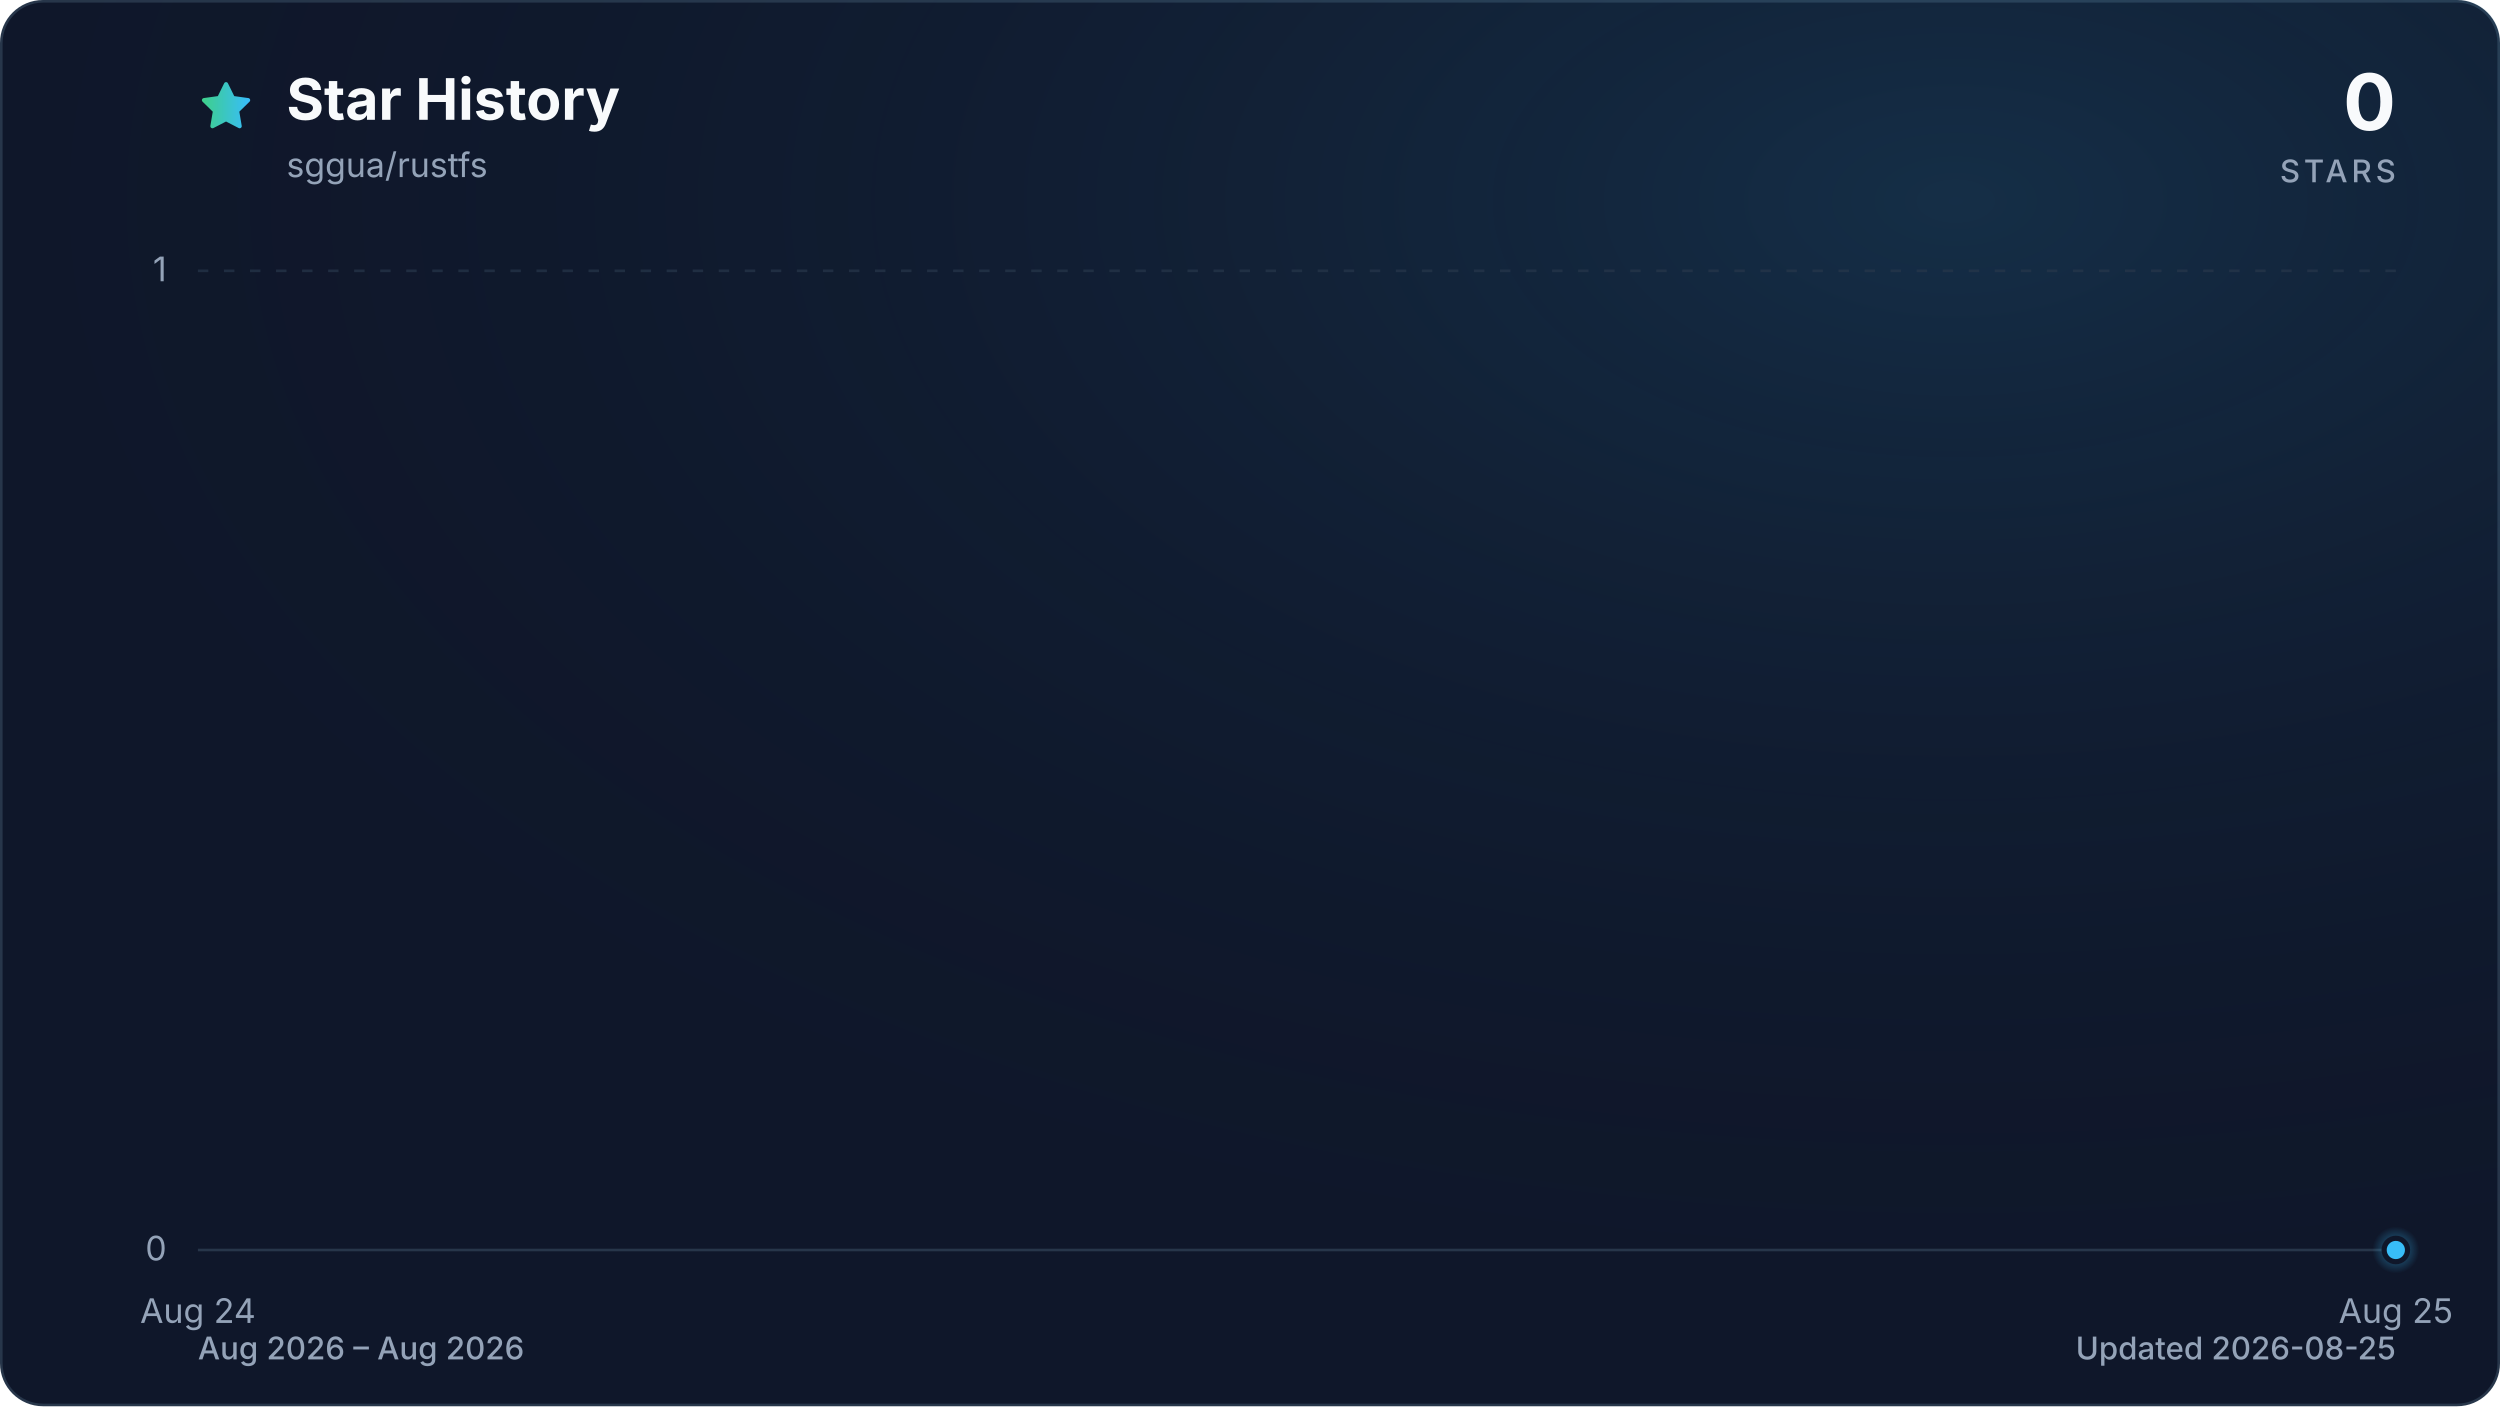
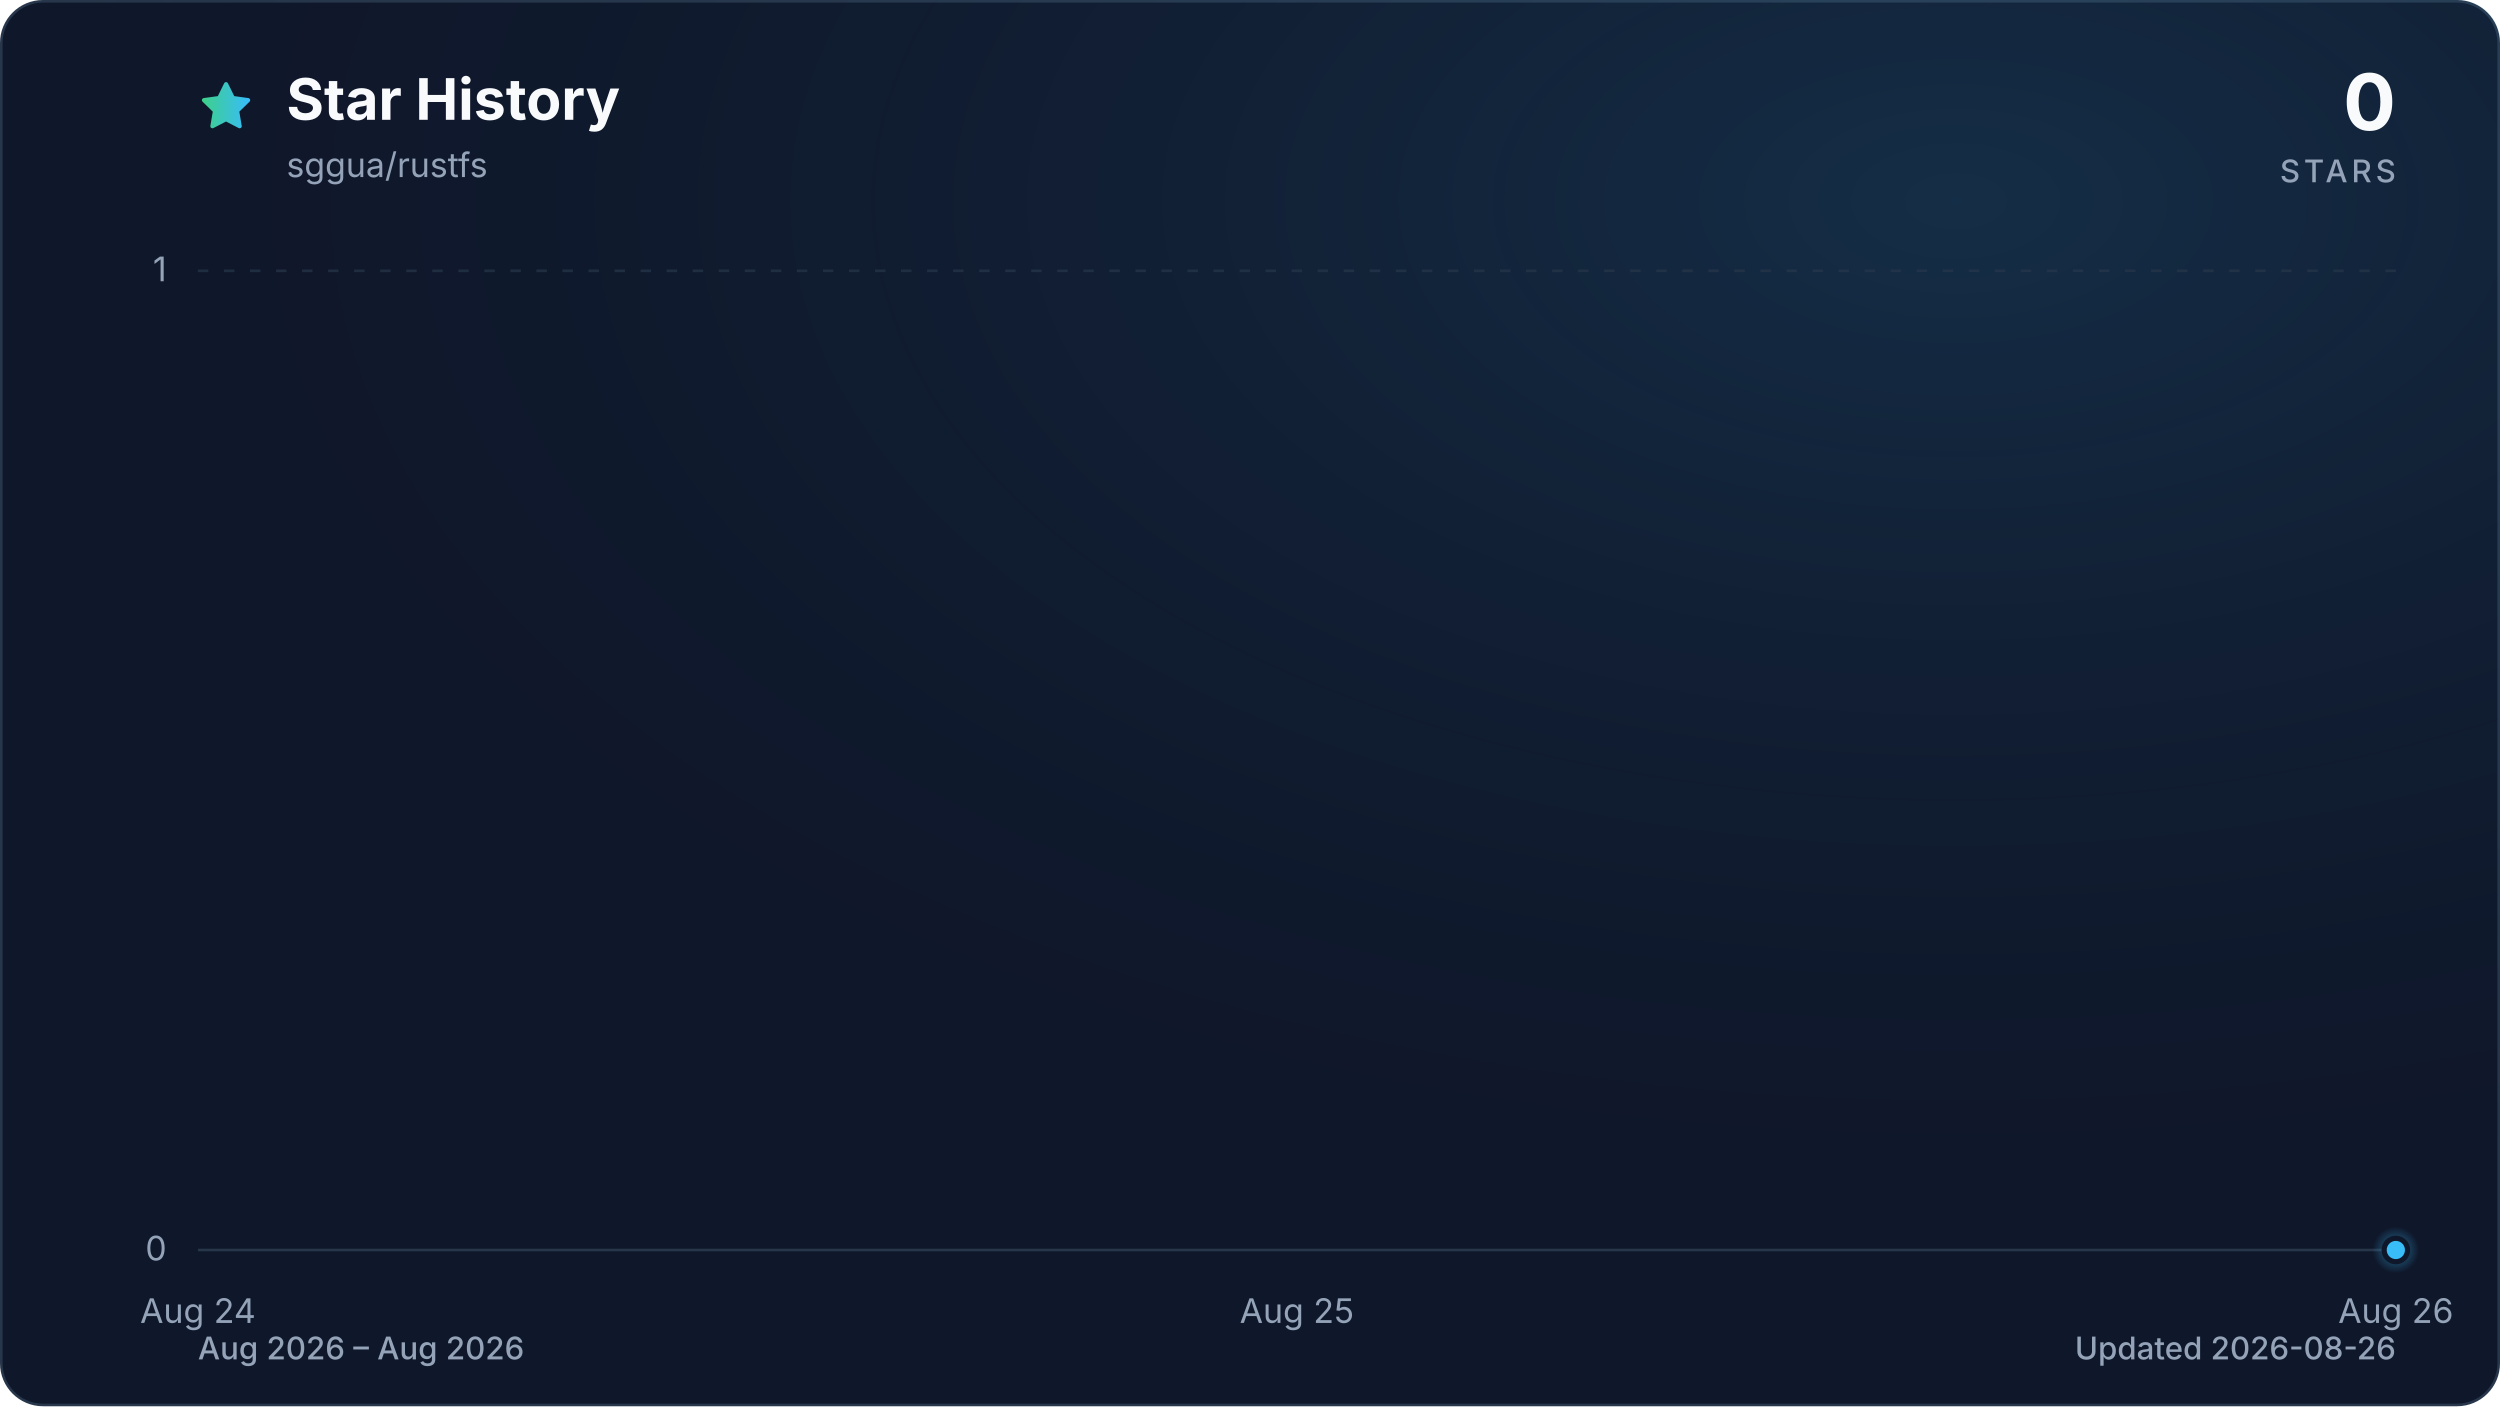
<svg xmlns="http://www.w3.org/2000/svg" viewBox="0 0 960 540" role="img" aria-labelledby="title description" data-style="gradient" data-variant="glow" data-animated="true">
  <defs>
    <linearGradient id="trend" x1="0" y1="0" x2="1" y2="0">
      <stop offset="0%" stop-color="#3ecf8e" />
      <stop offset="100%" stop-color="#38bdf8" />
    </linearGradient>
    <linearGradient id="area" x1="0" y1="0" x2="0" y2="1">
      <stop offset="0%" stop-color="#3ecf8e" stop-opacity="0.30" />
      <stop offset="55%" stop-color="#38bdf8" stop-opacity="0.10" />
      <stop offset="100%" stop-color="#38bdf8" stop-opacity="0.01" />
    </linearGradient>
    <radialGradient id="marker-halo" cx="50%" cy="50%" r="50%">
      <stop offset="0%" stop-color="#38bdf8" stop-opacity="0.55" />
      <stop offset="100%" stop-color="#38bdf8" stop-opacity="0" />
    </radialGradient>
    <radialGradient id="surface-glow" cx="78%" cy="14%" r="80%">
      <stop offset="0%" stop-color="#38bdf8" stop-opacity="0.14" />
      <stop offset="100%" stop-color="#0f172a" stop-opacity="0" />
    </radialGradient>
    <filter id="trend-glow" x="-20%" y="-20%" width="140%" height="140%">
      <feGaussianBlur stdDeviation="7" />
    </filter>
  </defs>
  <style>
.trend-enter{transform-box:fill-box;transform-origin:center;animation:trend-enter 520ms cubic-bezier(0.16,1,0.3,1)}
.marker-enter{transform-box:fill-box;transform-origin:center;animation:marker-enter 320ms cubic-bezier(0.16,1,0.3,1) 200ms both}
.marker-pulse{transform-box:fill-box;transform-origin:center;animation:marker-pulse 2.6s ease-out infinite}
@keyframes trend-enter{from{opacity:.35;transform:translateY(10px)}to{opacity:1;transform:translateY(0)}}
@keyframes marker-enter{from{opacity:0;transform:scale(.4)}to{opacity:1;transform:scale(1)}}
@keyframes marker-pulse{0%{opacity:.5;transform:scale(.7)}70%,100%{opacity:0;transform:scale(2.1)}}
@media (prefers-reduced-motion:reduce){.trend-enter,.marker-enter,.marker-pulse{animation:none!important}}
@media (prefers-reduced-motion:reduce){.marker-pulse{opacity:0}}
</style>
  <rect x="0.5" y="0.5" width="959" height="539" fill="#0f172a" stroke="#27364a" stroke-width="1" rx="16" />
  <rect width="960" height="540" fill="url(#surface-glow)" rx="16" />
  <path d="M12 2.6l2.9 5.9 6.5.9-4.7 4.6 1.1 6.5-5.8-3-5.8 3 1.1-6.5-4.7-4.6 6.5-.9L12 2.6Z" transform="translate(76 30) scale(.9)" fill="url(#trend)" stroke="url(#trend)" stroke-width="1.8" stroke-linejoin="round" aria-hidden="true" />
  <text x="110" y="46" fill="#f8fafc" font-family="ui-sans-serif, system-ui, -apple-system, BlinkMacSystemFont, 'Segoe UI', sans-serif" font-size="22" font-weight="700">Star History</text>
  <text x="110" y="68" fill="#94a3b8" font-family="ui-sans-serif, system-ui, -apple-system, BlinkMacSystemFont, 'Segoe UI', sans-serif" font-size="13">sggua/rustfs</text>
  <text x="920" y="50" fill="#f8fafc" font-family="ui-sans-serif, system-ui, -apple-system, BlinkMacSystemFont, 'Segoe UI', sans-serif" font-size="30" font-weight="700" text-anchor="end">0</text>
  <text x="920" y="70" fill="#94a3b8" font-family="ui-sans-serif, system-ui, -apple-system, BlinkMacSystemFont, 'Segoe UI', sans-serif" font-size="12" font-weight="500" letter-spacing="1.5" text-anchor="end">STARS</text>
  <line x1="76" y1="480.0" x2="920" y2="480.0" stroke="#27364a" stroke-width="1" stroke-dasharray="0" opacity="1" />
  <text x="64" y="484.0" fill="#94a3b8" font-family="ui-sans-serif, system-ui, -apple-system, BlinkMacSystemFont, 'Segoe UI', sans-serif" font-size="13" text-anchor="end">0</text>
  <line x1="76" y1="104.0" x2="920" y2="104.0" stroke="#27364a" stroke-width="1" stroke-dasharray="4 6" opacity="0.7" />
  <text x="64" y="108.0" fill="#94a3b8" font-family="ui-sans-serif, system-ui, -apple-system, BlinkMacSystemFont, 'Segoe UI', sans-serif" font-size="13" text-anchor="end">1</text>
  <text x="76.0" y="508" fill="#94a3b8" font-family="ui-sans-serif, system-ui, -apple-system, BlinkMacSystemFont, 'Segoe UI', sans-serif" font-size="13" text-anchor="middle">Aug 24</text>
-   <text x="920.0" y="508" fill="#94a3b8" font-family="ui-sans-serif, system-ui, -apple-system, BlinkMacSystemFont, 'Segoe UI', sans-serif" font-size="13" text-anchor="middle">Aug 25</text>
+   <text x="498.0" y="508" fill="#94a3b8" font-family="ui-sans-serif, system-ui, -apple-system, BlinkMacSystemFont, 'Segoe UI', sans-serif" font-size="13" text-anchor="middle">Aug 25</text>
+   <text x="920.0" y="508" fill="#94a3b8" font-family="ui-sans-serif, system-ui, -apple-system, BlinkMacSystemFont, 'Segoe UI', sans-serif" font-size="13" text-anchor="middle">Aug 26</text>
  <g class="trend-enter">
-     <path d="M 76.0 480.0 L 920.0 480.0 L 920.0 480.0 L 76.0 480.0 Z" fill="url(#area)" />
-     <path d="M 76.0 480.0 L 920.0 480.0" fill="none" stroke="url(#trend)" stroke-width="12" stroke-linecap="round" stroke-linejoin="round" opacity="0.16" filter="url(#trend-glow)" />
-     <path d="M 76.0 480.0 L 920.0 480.0" fill="none" stroke="url(#trend)" stroke-width="3" stroke-linecap="round" stroke-linejoin="round" />
+     <path d="M 76.0 480.0 C 216.7 480.0, 357.3 480.0, 498.0 480.0 C 638.7 480.0, 779.3 480.0, 920.0 480.0 L 920.0 480.0 L 76.0 480.0 Z" fill="url(#area)" />
+     <path d="M 76.0 480.0 C 216.7 480.0, 357.3 480.0, 498.0 480.0 C 638.7 480.0, 779.3 480.0, 920.0 480.0" fill="none" stroke="url(#trend)" stroke-width="12" stroke-linecap="round" stroke-linejoin="round" opacity="0.16" filter="url(#trend-glow)" />
+     <path d="M 76.0 480.0 C 216.7 480.0, 357.3 480.0, 498.0 480.0 C 638.7 480.0, 779.3 480.0, 920.0 480.0" fill="none" stroke="url(#trend)" stroke-width="3" stroke-linecap="round" stroke-linejoin="round" />
  </g>
  <g class="marker-enter">
    <circle class="marker-pulse" cx="920.0" cy="480.0" r="9" fill="url(#marker-halo)" />
    <circle cx="920.0" cy="480.0" r="4.5" fill="#38bdf8" stroke="#0f172a" stroke-width="2" />
  </g>
  <text x="76" y="522" fill="#94a3b8" font-family="ui-sans-serif, system-ui, -apple-system, BlinkMacSystemFont, 'Segoe UI', sans-serif" font-size="12" font-weight="500">Aug 2026 – Aug 2026</text>
-   <text x="920" y="522" fill="#94a3b8" font-family="ui-sans-serif, system-ui, -apple-system, BlinkMacSystemFont, 'Segoe UI', sans-serif" font-size="12" font-weight="500" text-anchor="end">Updated 2026-08-25</text>
+   <text x="920" y="522" fill="#94a3b8" font-family="ui-sans-serif, system-ui, -apple-system, BlinkMacSystemFont, 'Segoe UI', sans-serif" font-size="12" font-weight="500" text-anchor="end">Updated 2026-08-26</text>
</svg>
